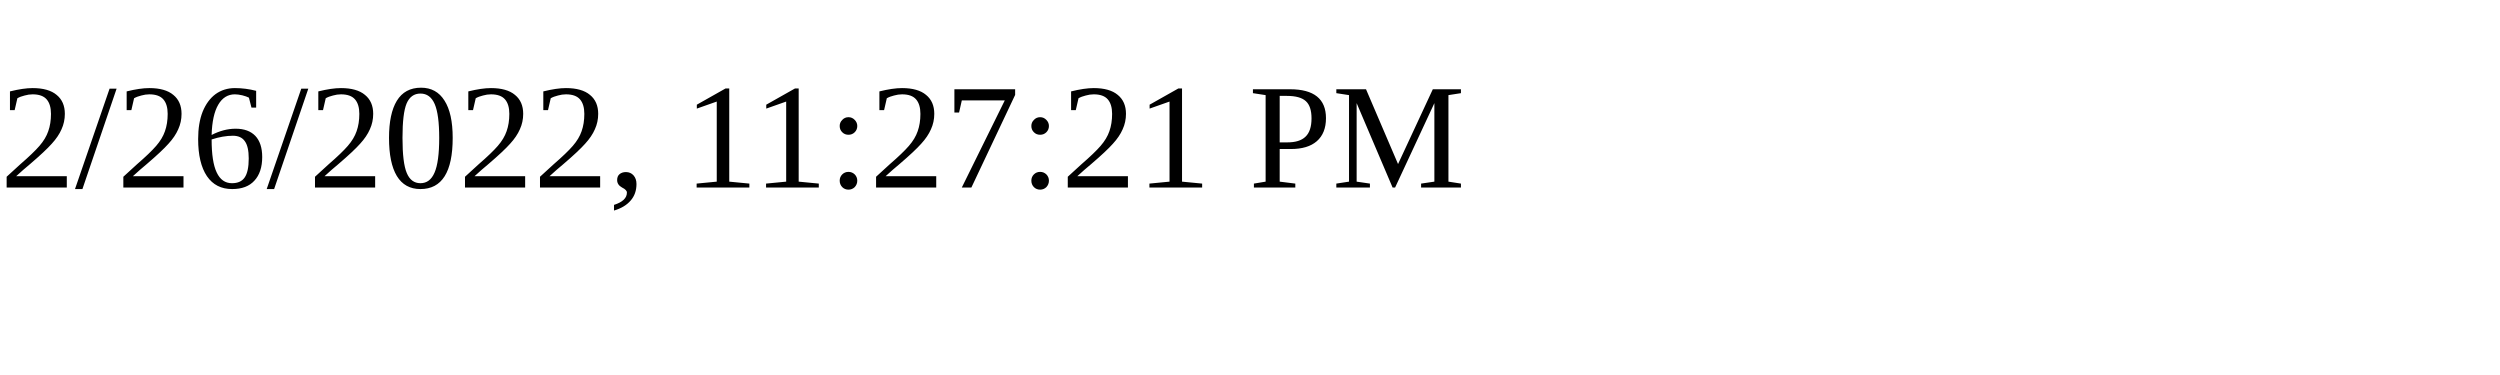
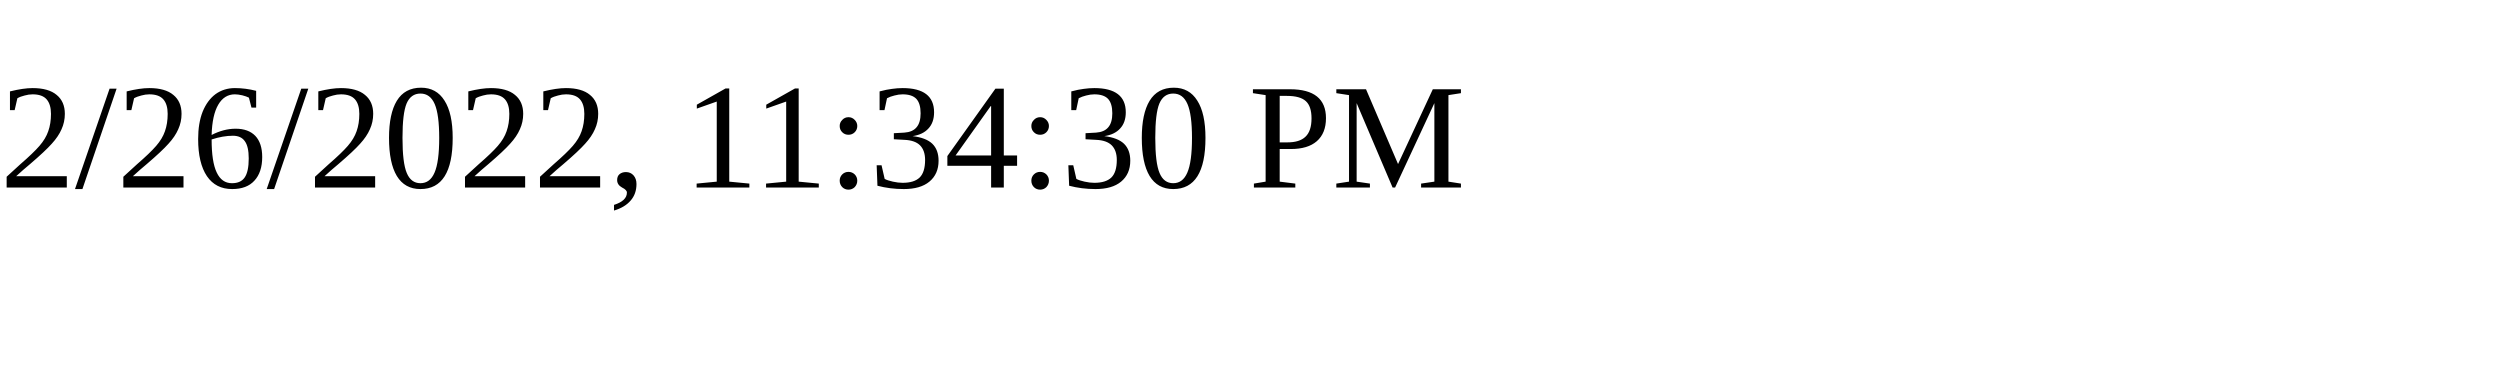
<svg xmlns="http://www.w3.org/2000/svg" height="30" width="200">
-   <text x="0" y="15">2/26/2022, 11:27:21 PM</text>
+   <text x="0" y="15">2/26/2022, 11:34:30 PM</text>
</svg>
